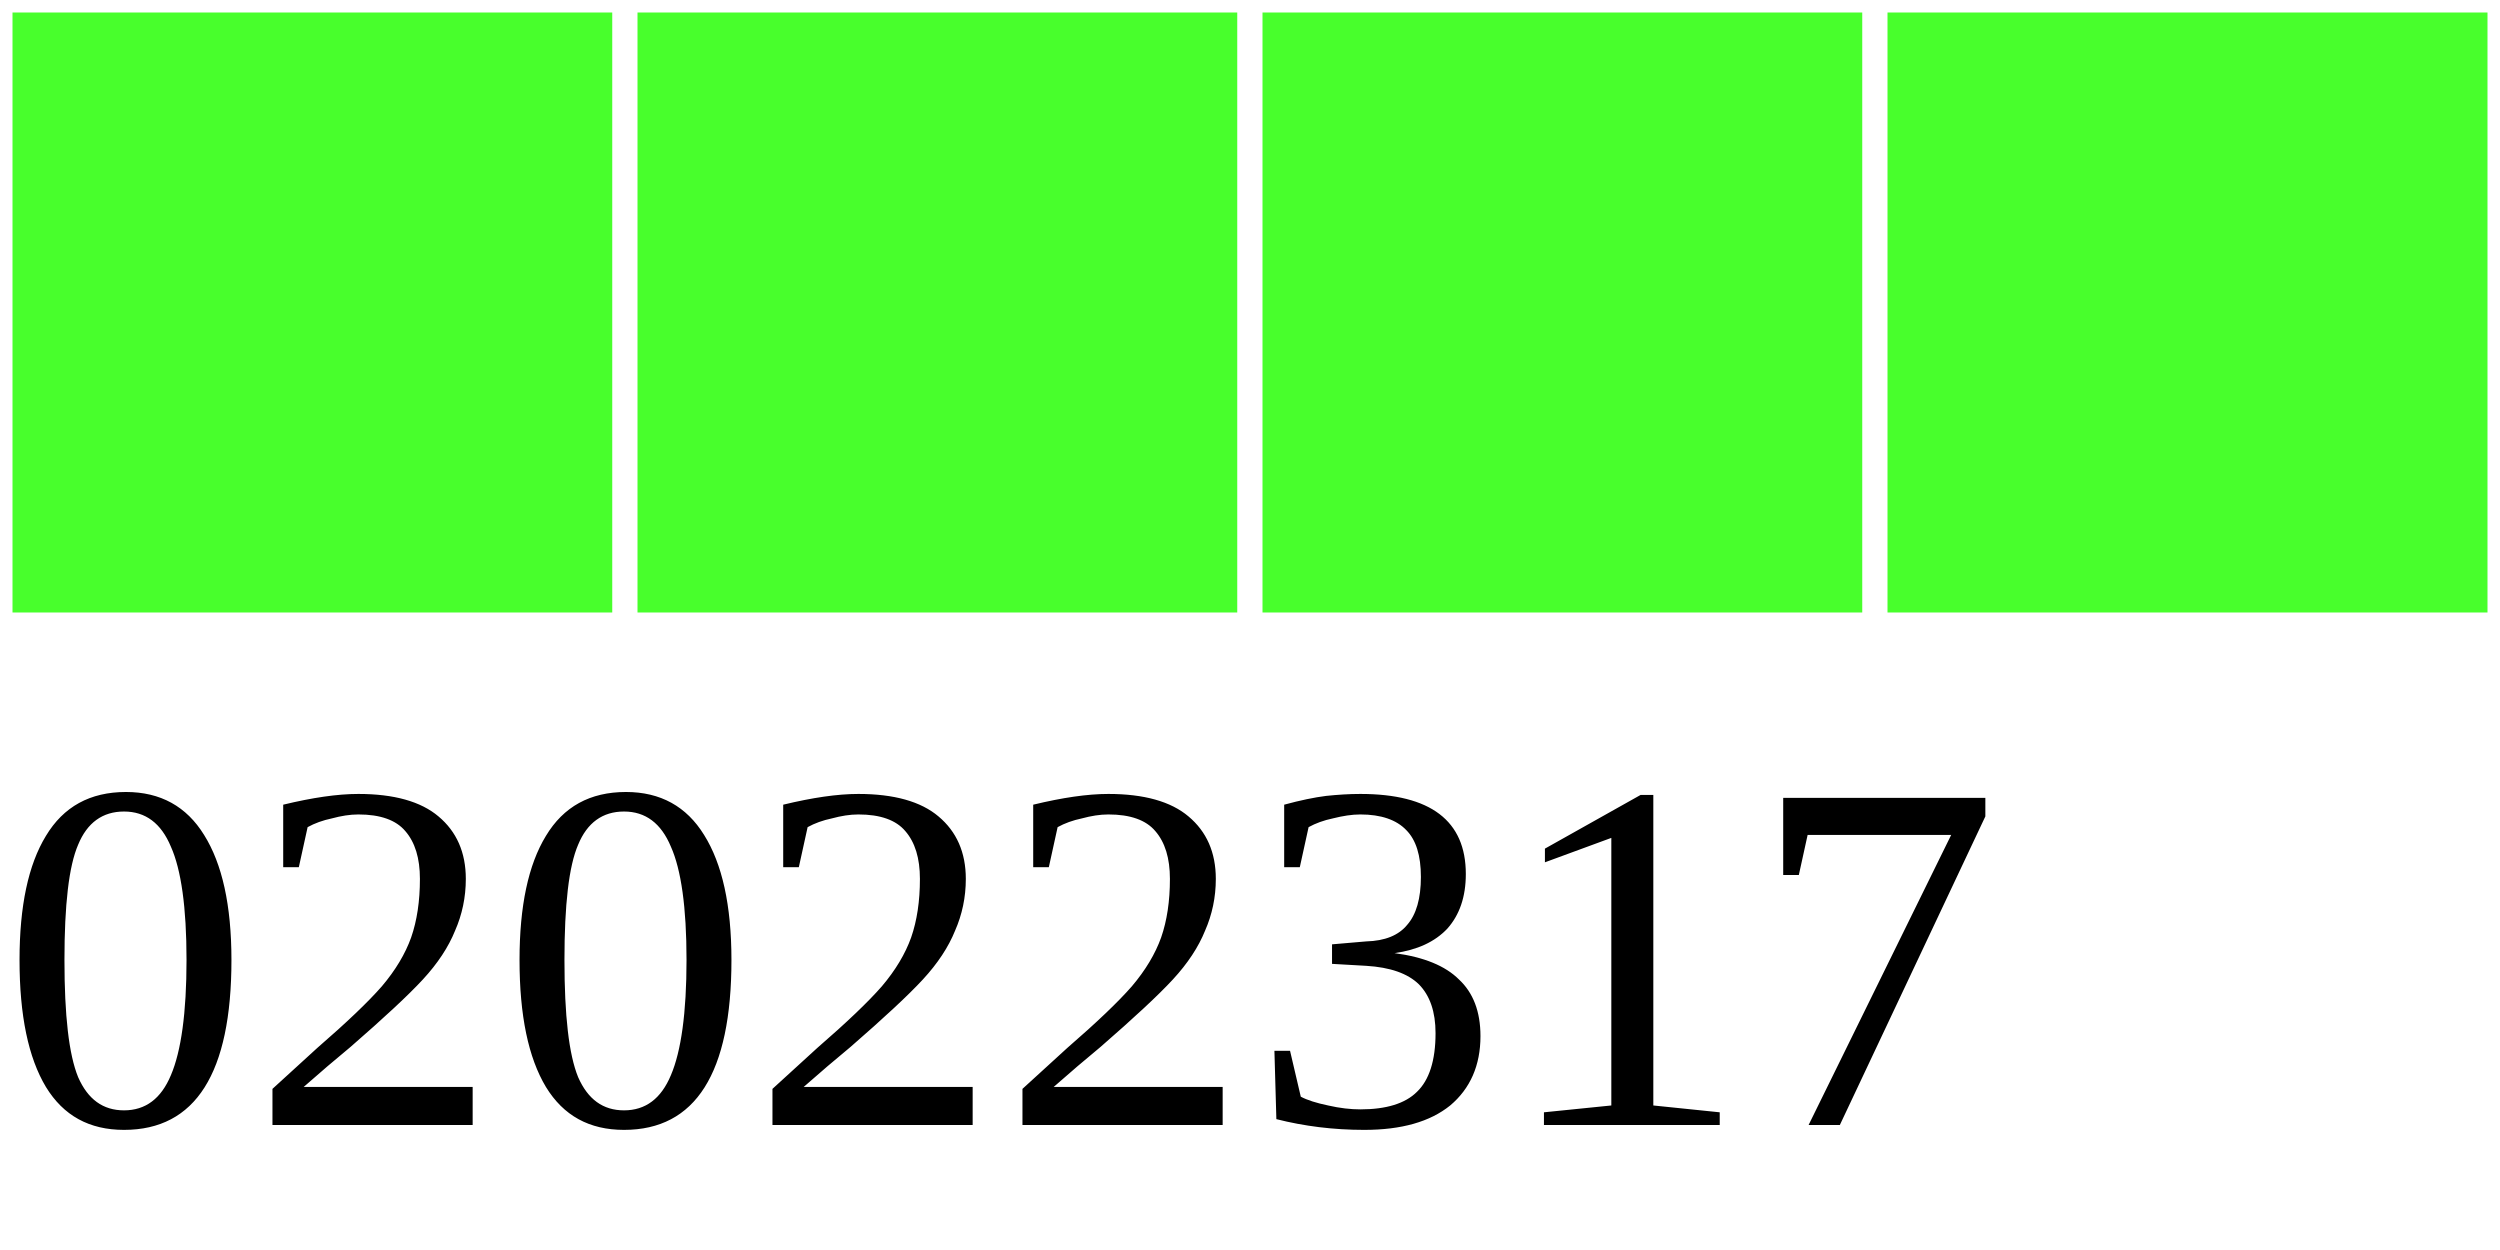
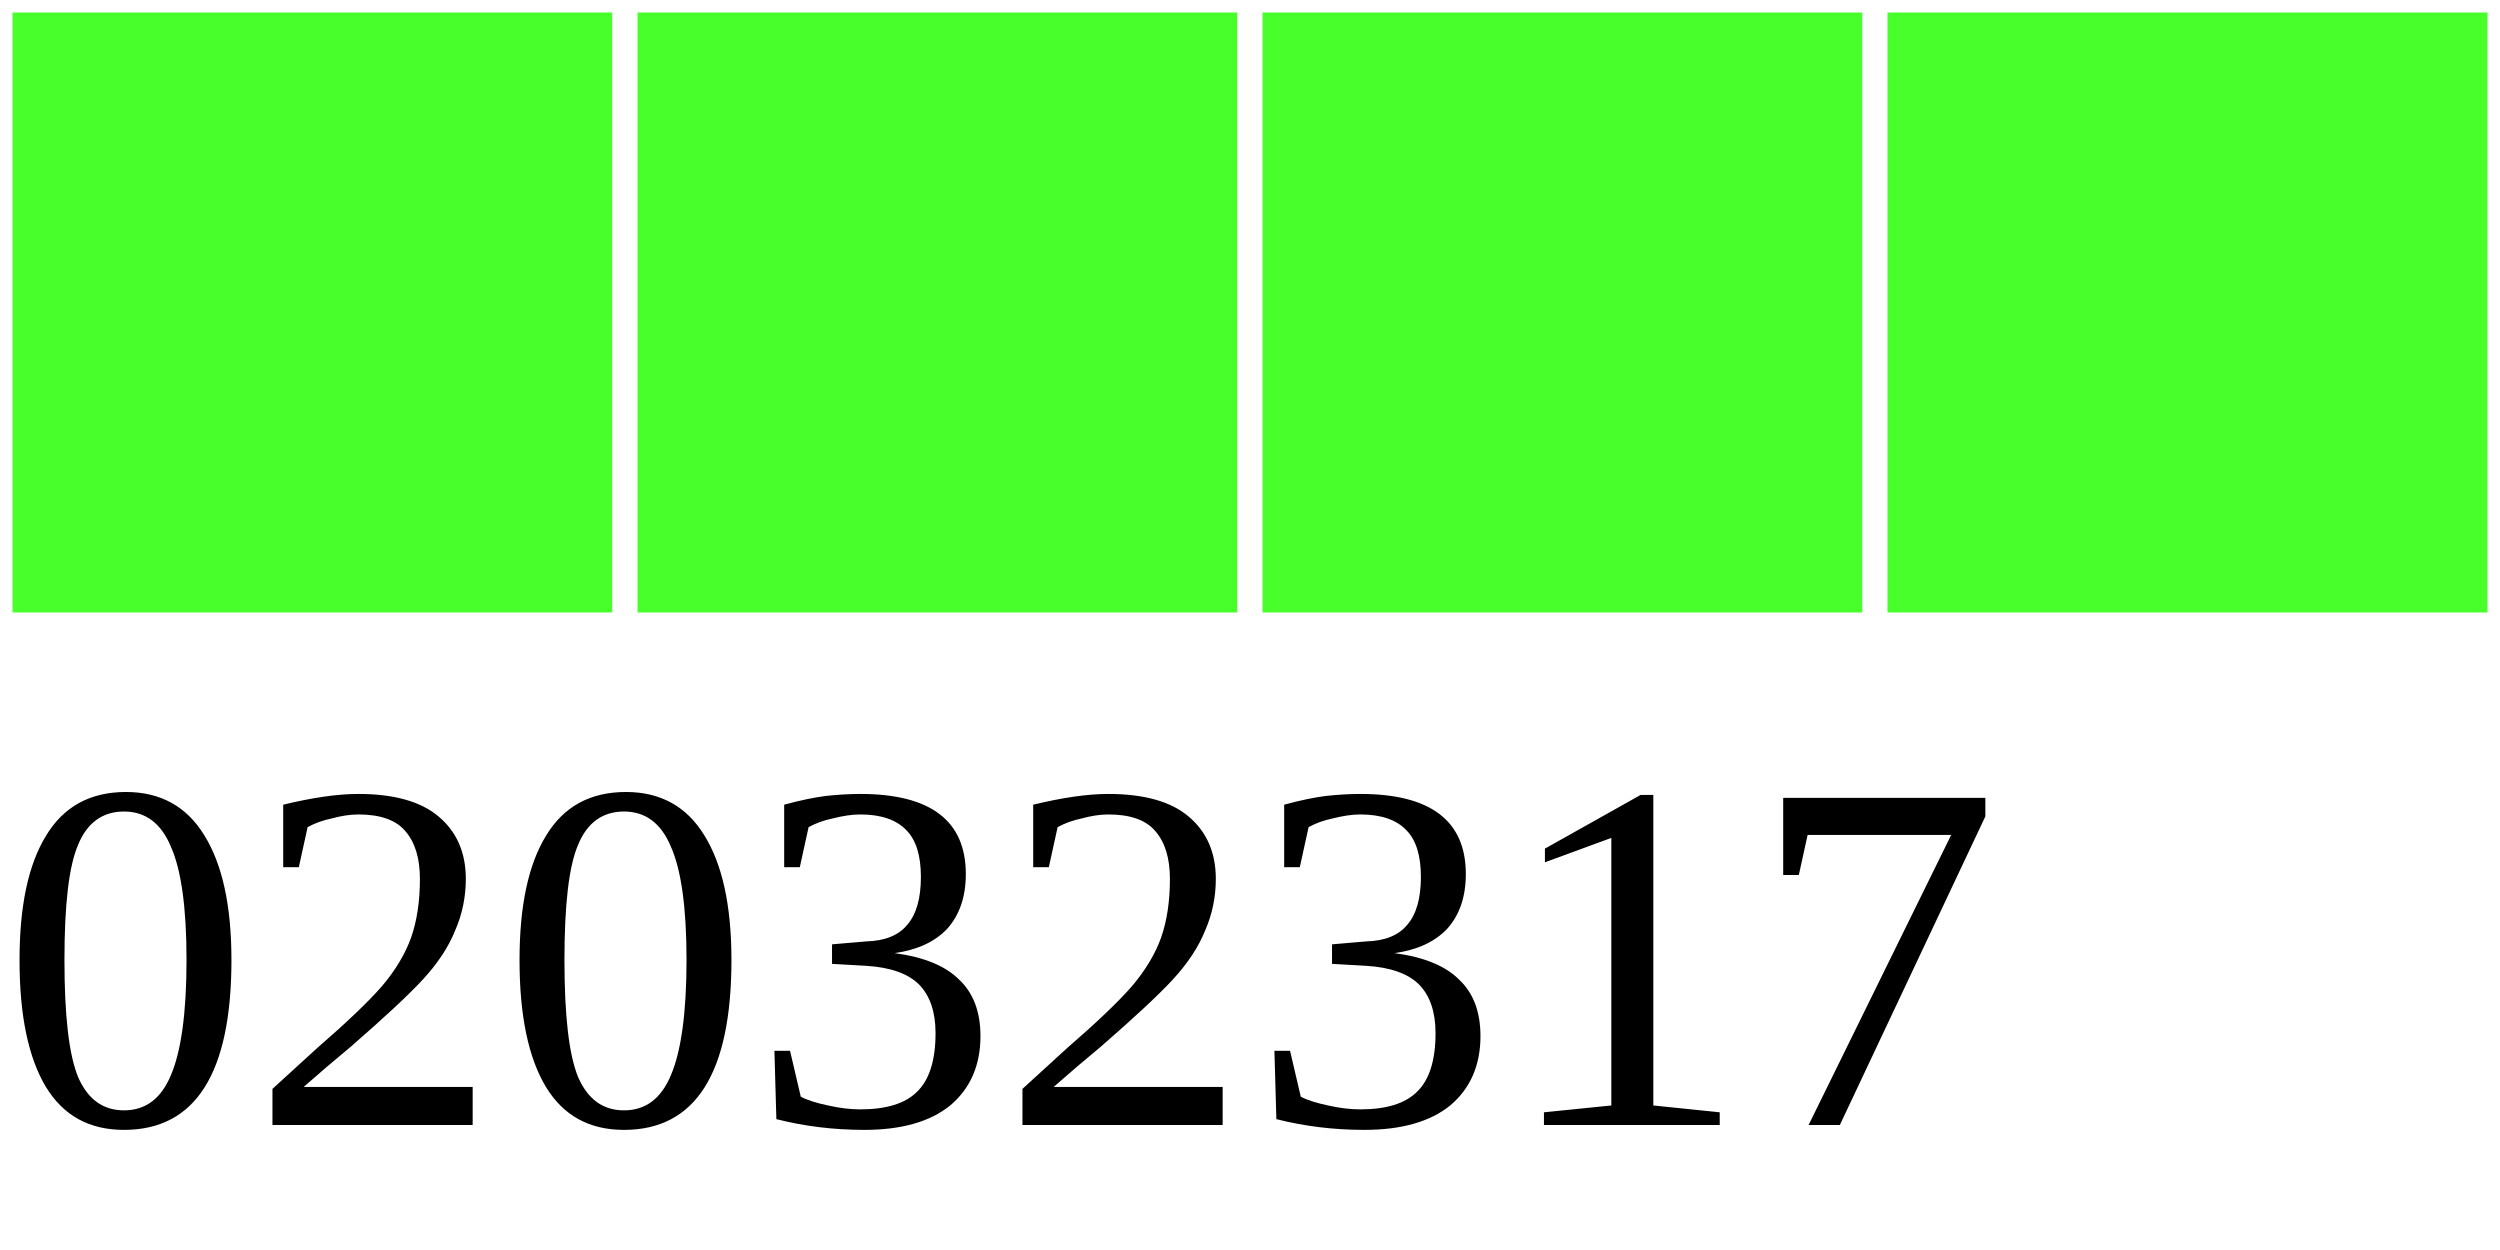
<svg xmlns="http://www.w3.org/2000/svg" width="40" height="20">
  <g>
    <rect width="10" height="10" style="fill:#48FF2C;stroke-width:0.4;stroke:rgb(255,255,255)" x="0" />
    <rect width="10" height="10" style="fill:#48FF2C;stroke-width:0.4;stroke:rgb(255,255,255)" x="10" />
    <rect width="10" height="10" style="fill:#48FF2C;stroke-width:0.4;stroke:rgb(255,255,255)" x="20" />
    <rect width="10" height="10" style="fill:#48FF2C;stroke-width:0.4;stroke:rgb(255,255,255)" x="30" />
-     <text x="0" y="18" fill="black" font-size="8">02022317</text>
+     <text x="0" y="18" fill="black" font-size="8">02032317</text>
  </g>
</svg>
